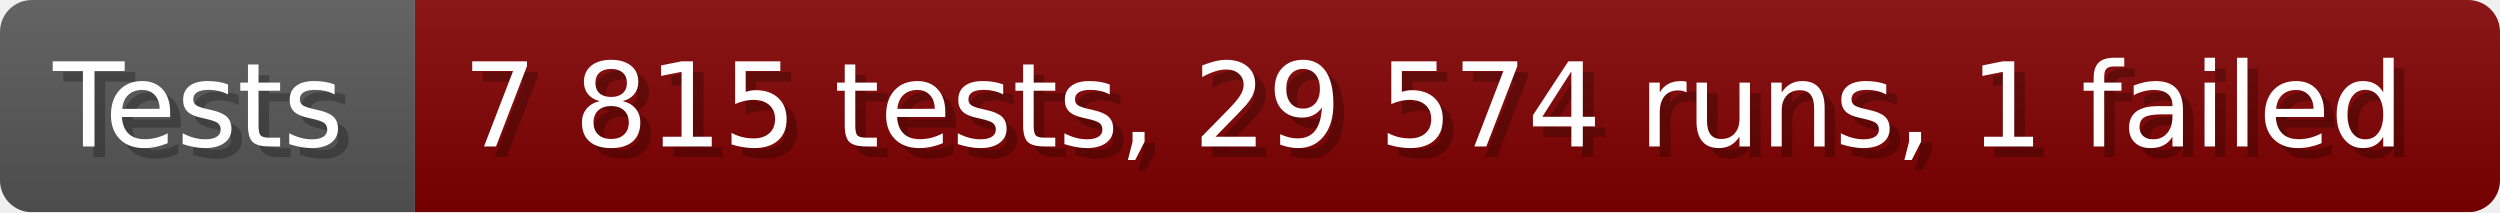
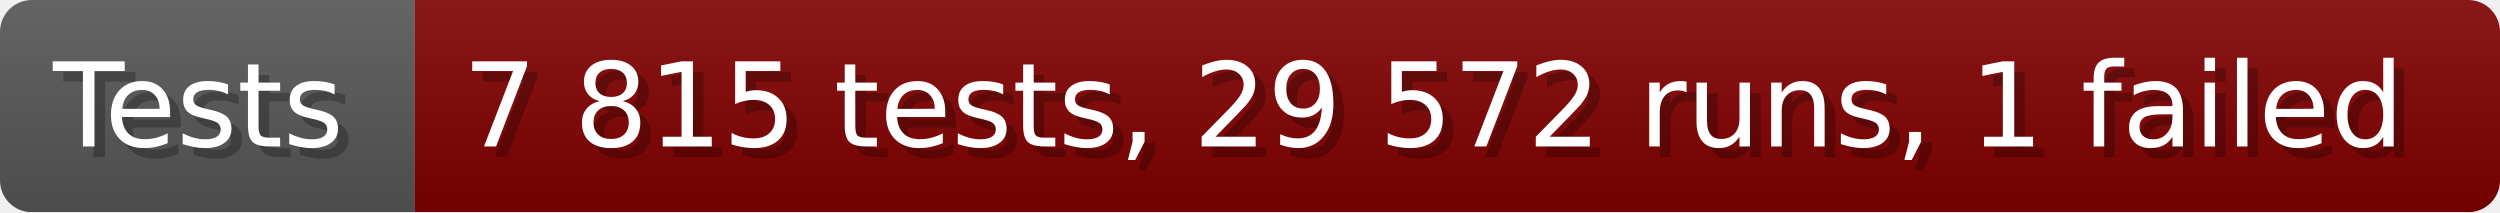
- <svg xmlns="http://www.w3.org/2000/svg" width="235.6" height="20" viewBox="0 0 2356 200" role="img" aria-label="Tests: 7 815 tests, 29 574 runs, 1 failed">
+ <svg xmlns="http://www.w3.org/2000/svg" width="235.6" height="20" viewBox="0 0 2356 200" role="img" aria-label="Tests: 7 815 tests, 29 572 runs, 1 failed">
  <linearGradient id="a" x2="0" y2="100%">
    <stop offset="0" stop-opacity=".1" stop-color="#EEE" />
    <stop offset="1" stop-opacity=".1" />
  </linearGradient>
  <mask id="m">
    <rect width="2356" height="200" rx="30" fill="#FFF" />
  </mask>
  <g mask="url(#m)">
    <rect width="391" height="200" fill="#555" />
    <rect width="1965" height="200" fill="#800000" x="391" />
    <rect width="2356" height="200" fill="url(#a)" />
  </g>
  <g aria-hidden="true" fill="#fff" text-anchor="start" font-family="Verdana,DejaVu Sans,sans-serif" font-size="110">
    <text x="60" y="148" textLength="291" fill="#000" opacity="0.25">Tests</text>
    <text x="50" y="138" textLength="291">Tests</text>
-     <text x="446" y="148" textLength="1865" fill="#000" opacity="0.25">7 815 tests, 29 574 runs, 1 failed</text>
-     <text x="436" y="138" textLength="1865">7 815 tests, 29 574 runs, 1 failed</text>
+     <text x="446" y="148" textLength="1865" fill="#000" opacity="0.25">7 815 tests, 29 572 runs, 1 failed</text>
+     <text x="436" y="138" textLength="1865">7 815 tests, 29 572 runs, 1 failed</text>
  </g>
</svg>
